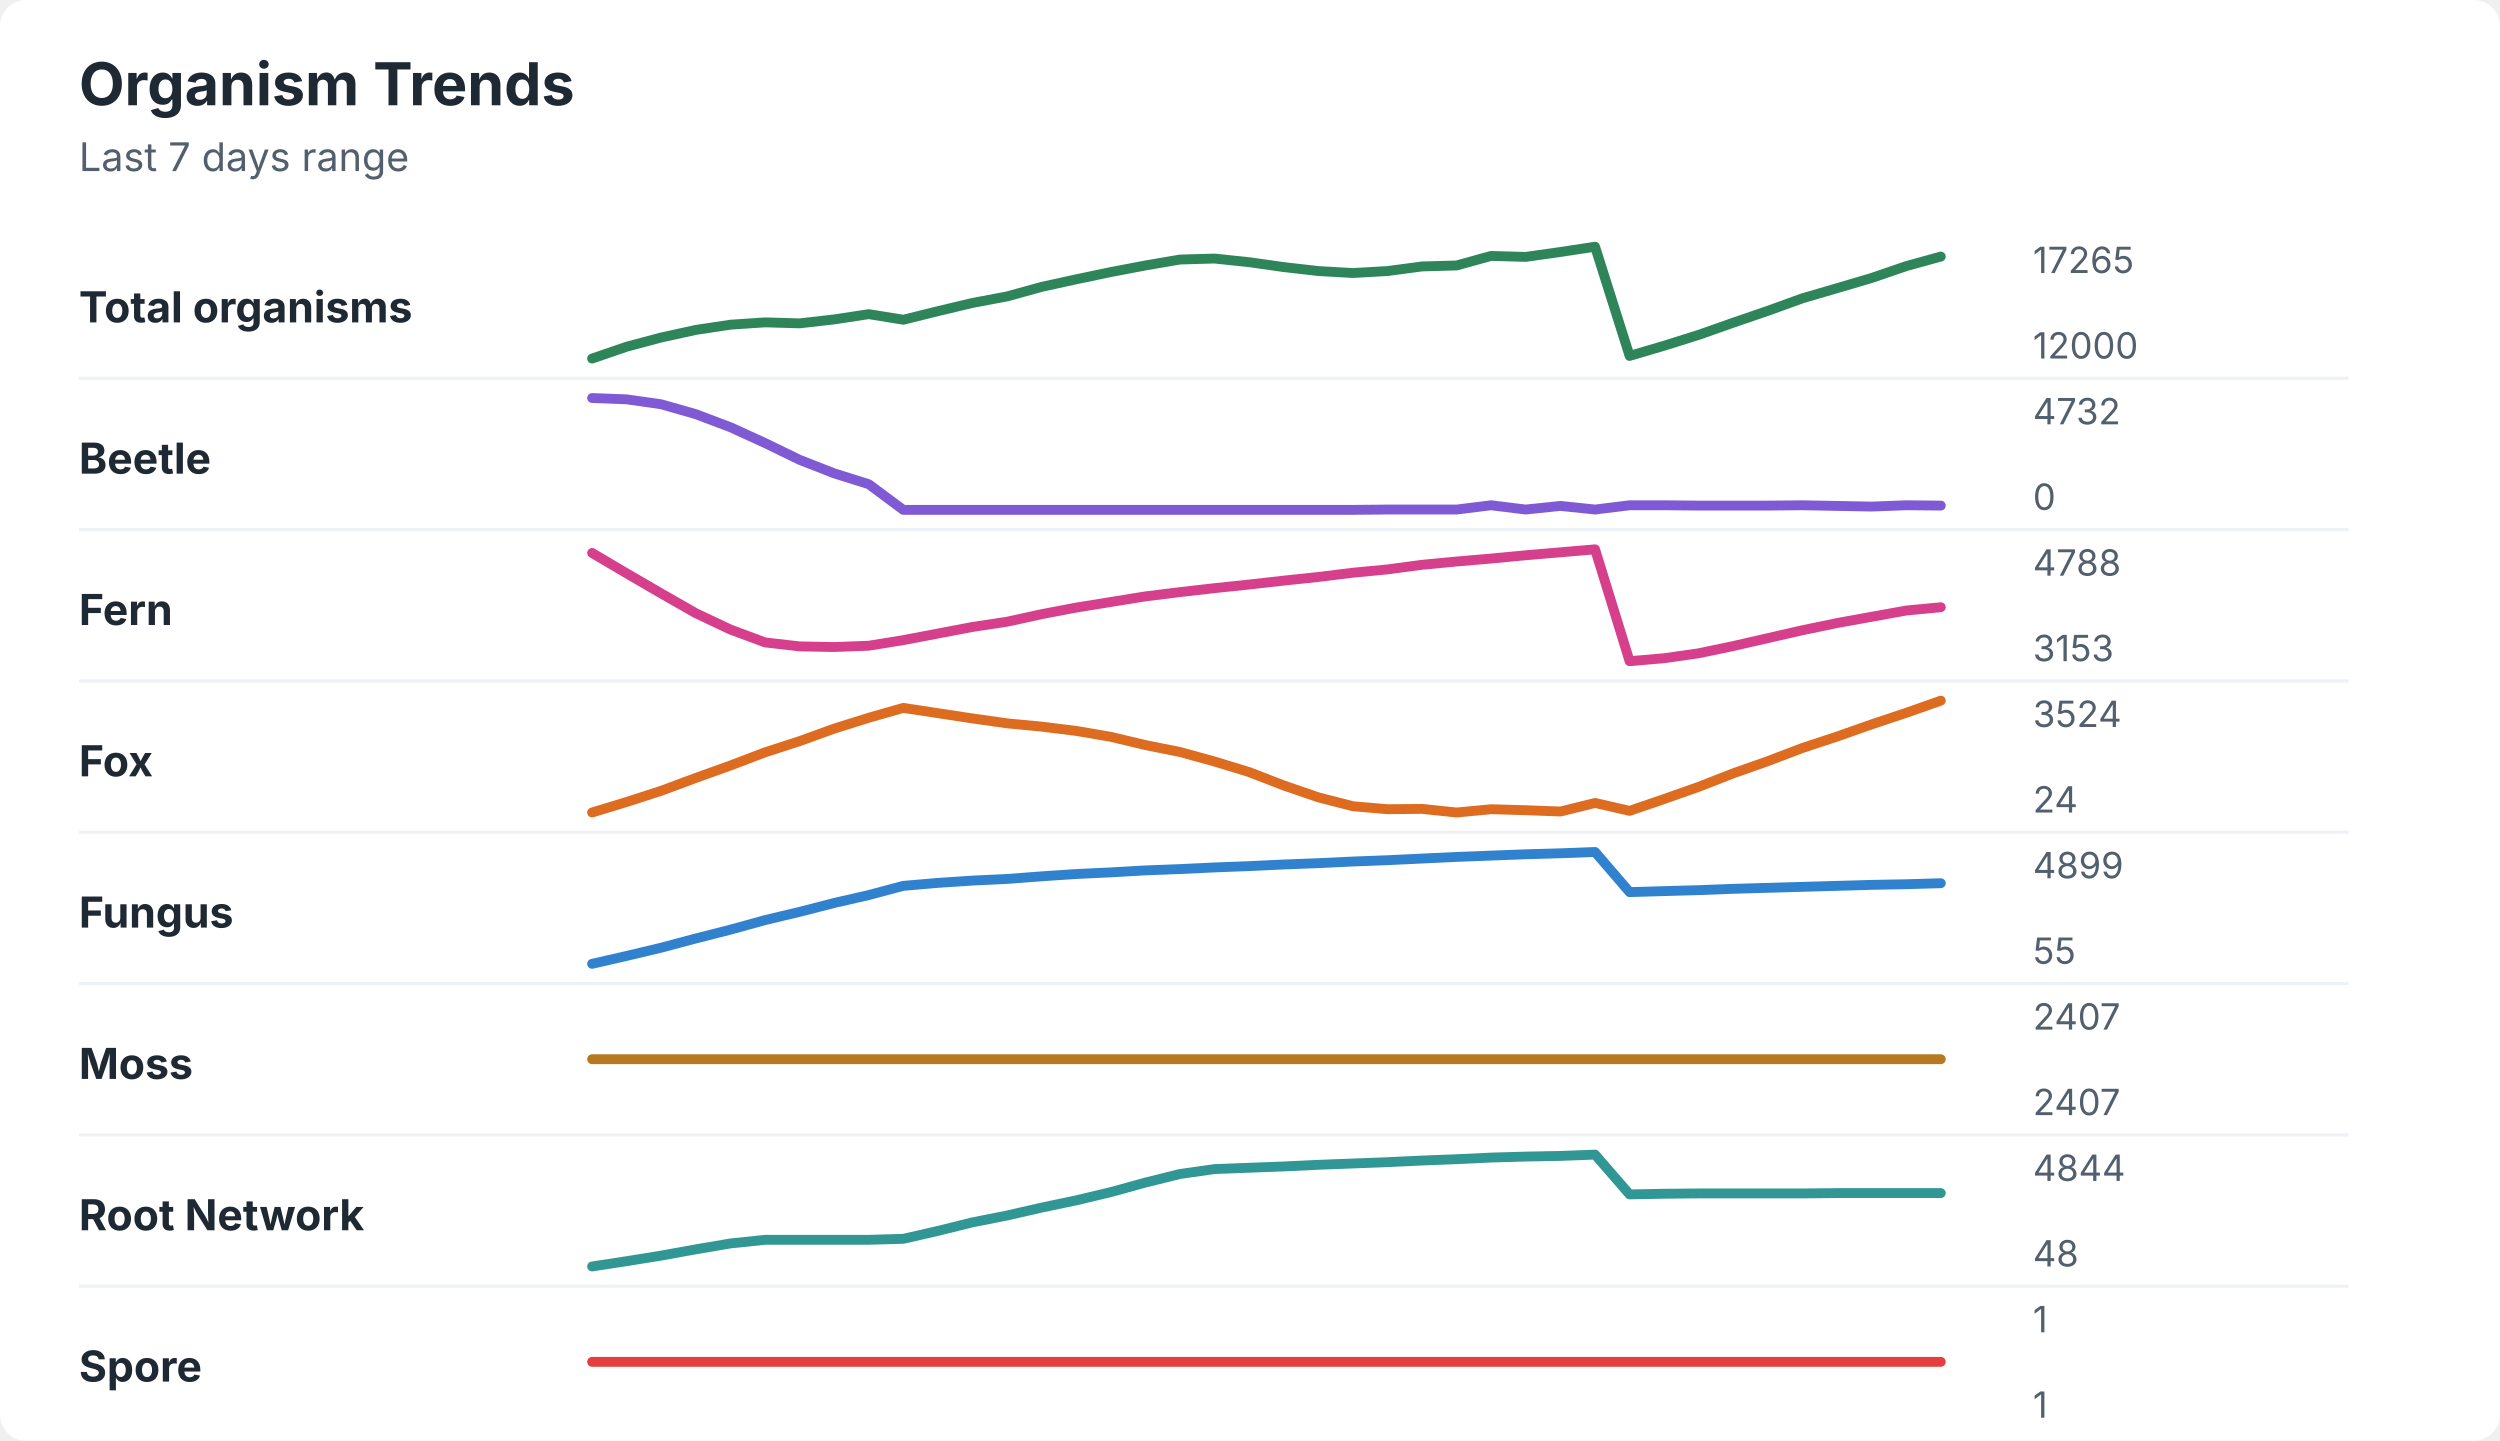
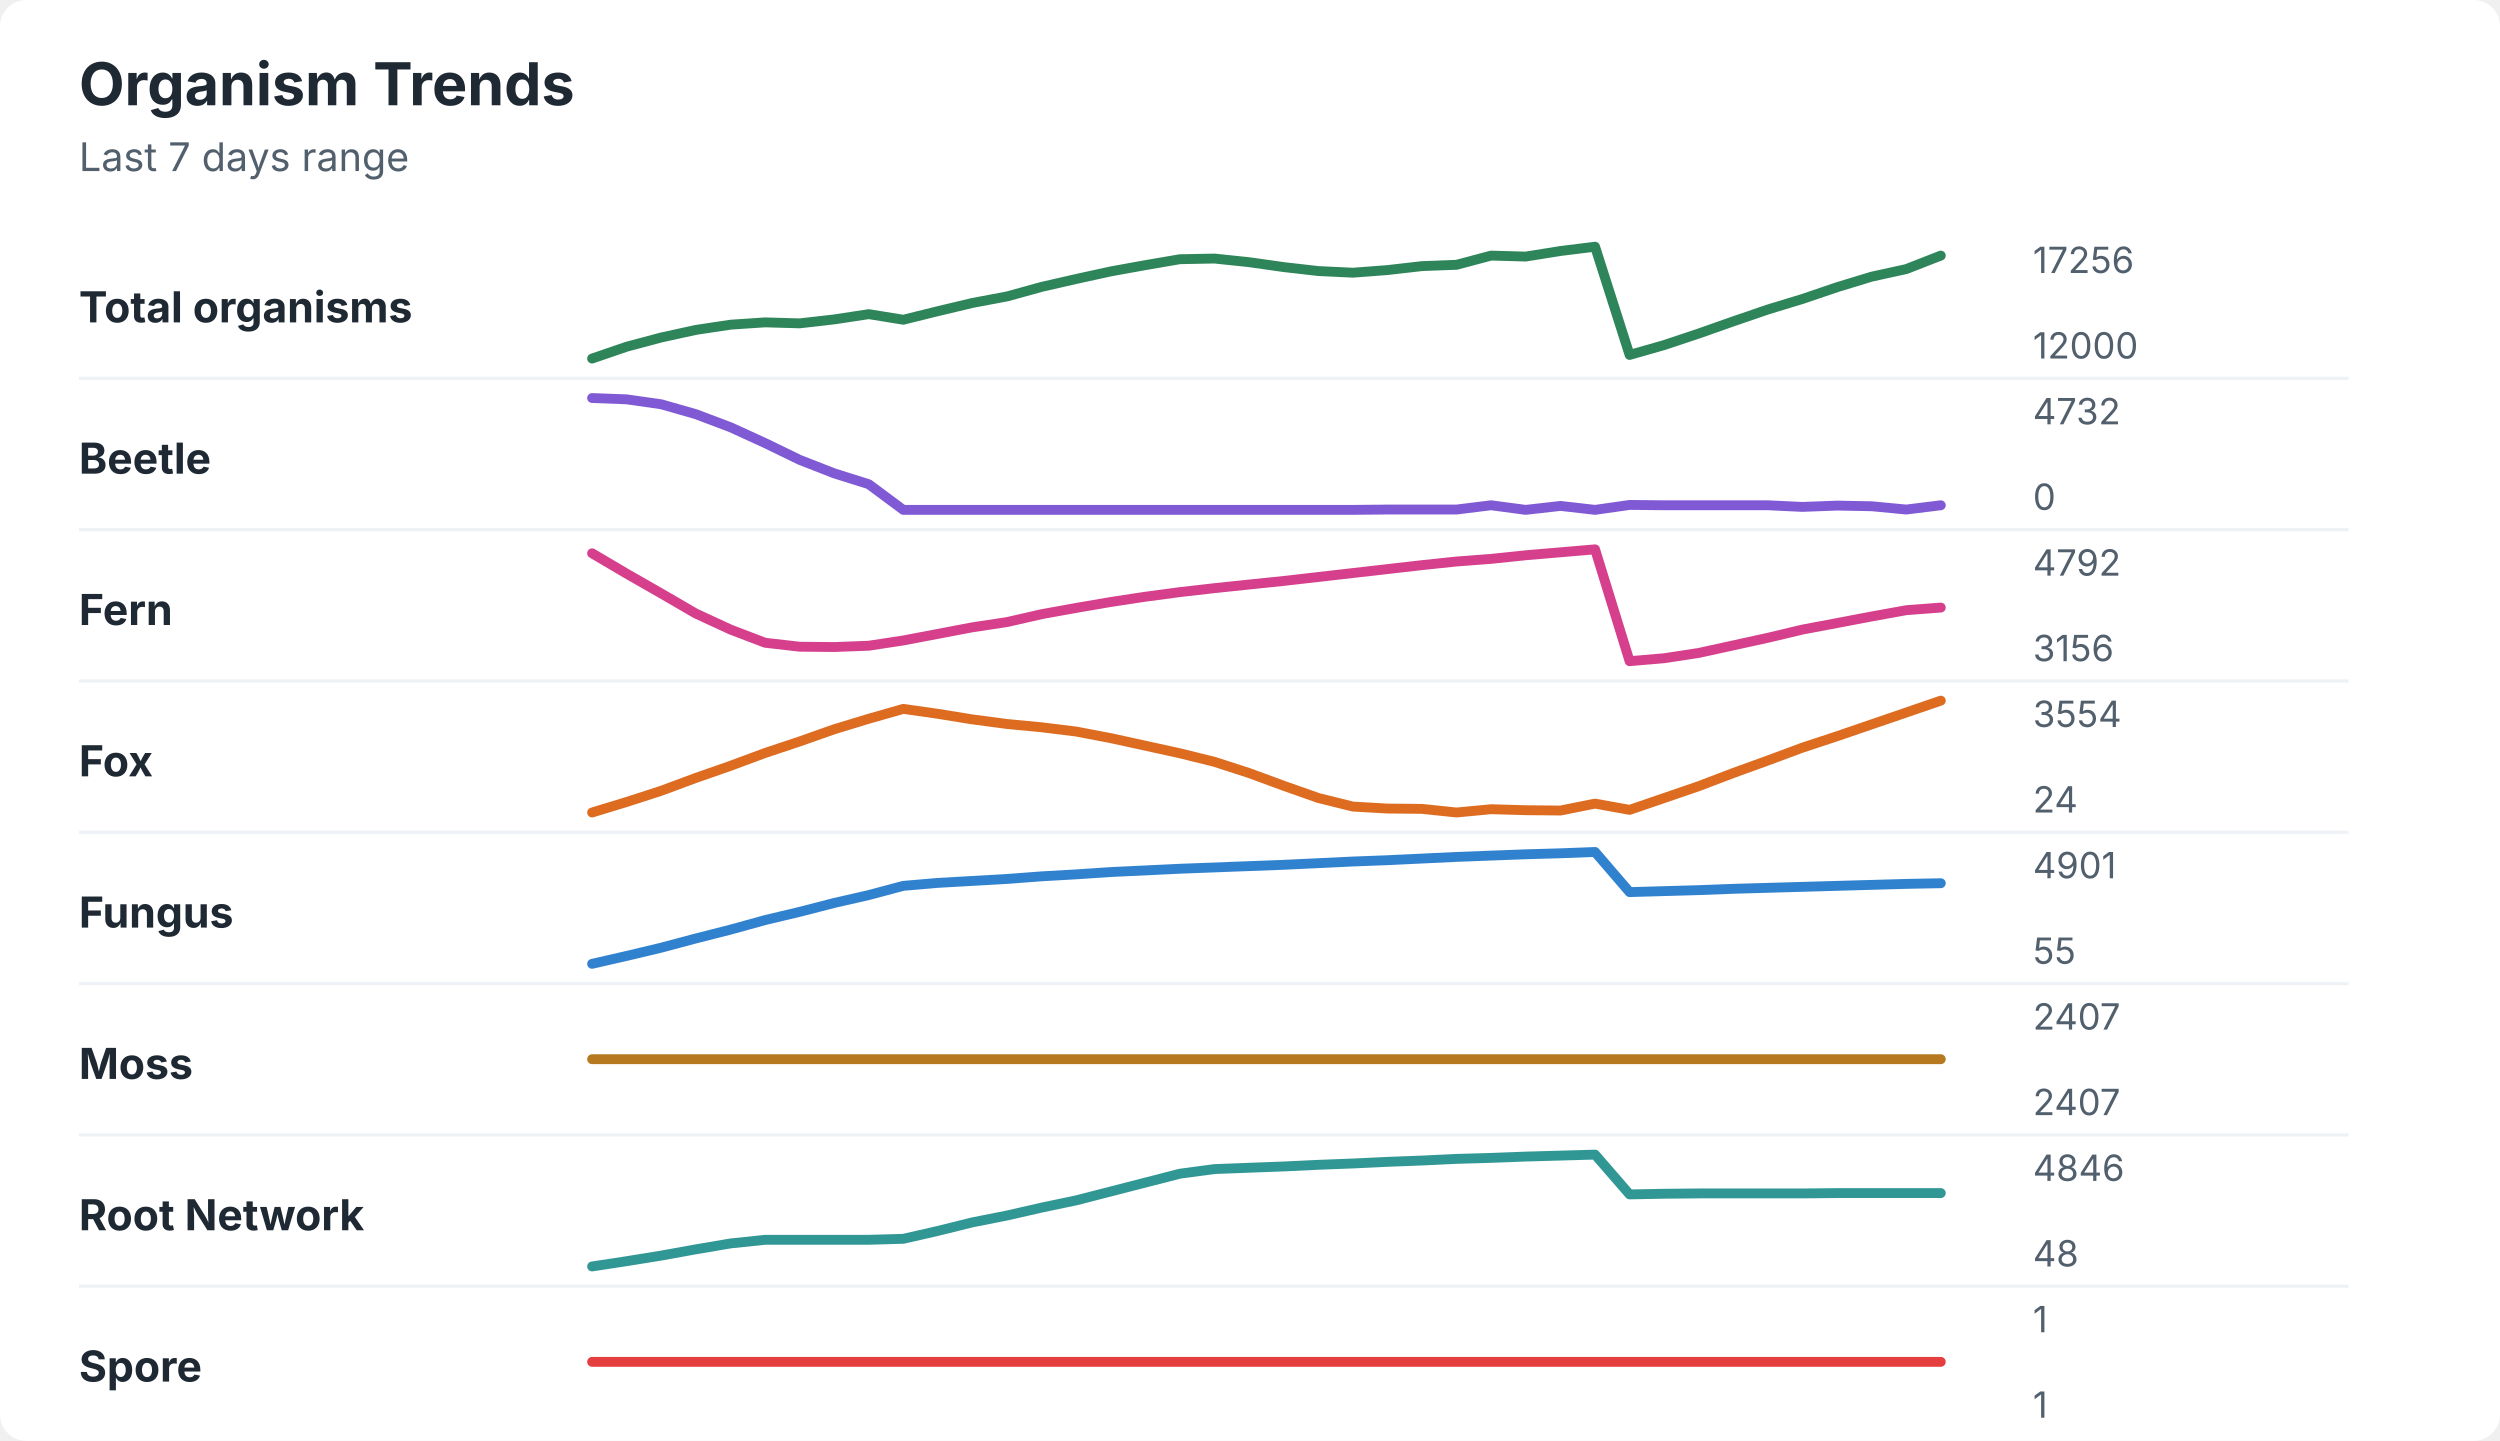
<svg xmlns="http://www.w3.org/2000/svg" width="760" height="438" viewBox="0 0 760 438" role="img" aria-labelledby="title desc">
  <rect width="760" height="438" rx="8" fill="#ffffff" />
  <style>
    text { font-family: -apple-system, BlinkMacSystemFont, "Segoe UI", sans-serif; }
    .title { font-size: 18px; font-weight: 700; fill: #1f2933; }
    .subtitle { font-size: 12px; fill: #52606d; }
    .label { font-size: 13px; font-weight: 650; fill: #1f2933; }
    .axis-value { font-size: 11px; fill: #52606d; }
    .separator { stroke: #eef2f7; stroke-width: 1; }
  </style>
  <text x="24" y="32" class="title">Organism Trends</text>
  <text x="24" y="52" class="subtitle">Last 7 days range</text>
  <text x="24" y="98" class="label">Total organisms</text>
-   <polyline points="180.0,109.0 190.5,105.4 201.0,102.6 211.5,100.3 222.1,98.7 232.6,98.0 243.1,98.3 253.6,97.1 264.1,95.5 274.6,97.2 285.1,94.6 295.6,92.1 306.2,90.1 316.7,87.2 327.2,84.9 337.7,82.7 348.2,80.7 358.7,78.9 369.2,78.6 379.7,79.7 390.3,81.2 400.8,82.4 411.3,83.0 421.8,82.4 432.3,81.0 442.8,80.7 453.3,77.8 463.8,78.1 474.4,76.6 484.9,75.0 495.4,108.2 505.9,105.1 516.4,101.8 526.9,98.1 537.4,94.5 547.9,90.7 558.5,87.6 569.0,84.5 579.5,80.9 590.0,78.0 " fill="none" stroke="#2f855a" stroke-width="3" stroke-linecap="round" stroke-linejoin="round" />
-   <text x="618" y="83" class="axis-value">17265</text>
+   <polyline points="180.0,109.0 190.5,105.4 201.0,102.6 211.5,100.3 222.1,98.7 232.6,98.0 243.1,98.3 253.6,97.1 264.1,95.5 274.6,97.2 285.1,94.6 295.6,92.1 306.2,90.1 316.7,87.2 327.2,84.8 337.7,82.5 348.2,80.6 358.7,78.8 369.2,78.6 379.7,79.7 390.3,81.2 400.8,82.4 411.3,82.9 421.8,82.1 432.3,80.9 442.8,80.5 453.3,77.7 463.8,78.0 474.4,76.3 484.9,75.0 495.4,107.9 505.9,104.9 516.4,101.4 526.9,97.7 537.4,94.1 547.9,90.9 558.5,87.3 569.0,84.1 579.5,81.8 590.0,77.7 " fill="none" stroke="#2f855a" stroke-width="3" stroke-linecap="round" stroke-linejoin="round" />
+   <text x="618" y="83" class="axis-value">17256</text>
  <text x="618" y="109" class="axis-value">12000</text>
  <line x1="24" y1="115.0" x2="714" y2="115.0" class="separator" />
  <text x="24" y="144" class="label">Beetle</text>
-   <polyline points="180.0,121.0 190.5,121.4 201.0,122.9 211.5,125.9 222.1,129.9 232.6,134.7 243.1,139.8 253.6,143.9 264.1,147.2 274.6,155.0 285.1,155.0 295.6,155.0 306.2,155.0 316.7,155.0 327.2,155.0 337.7,155.0 348.2,155.0 358.7,155.0 369.2,155.0 379.7,155.0 390.3,155.0 400.8,155.0 411.3,155.0 421.8,154.9 432.3,154.9 442.8,154.9 453.3,153.6 463.8,154.9 474.4,153.8 484.9,154.9 495.4,153.6 505.9,153.6 516.4,153.7 526.9,153.7 537.4,153.7 547.9,153.6 558.5,153.8 569.0,154.0 579.5,153.6 590.0,153.7 " fill="none" stroke="#805ad5" stroke-width="3" stroke-linecap="round" stroke-linejoin="round" />
+   <polyline points="180.0,121.0 190.5,121.4 201.0,122.9 211.5,125.9 222.1,129.9 232.6,134.7 243.1,139.8 253.6,143.9 264.1,147.2 274.6,155.0 285.1,155.0 295.6,155.0 306.2,155.0 316.7,155.0 327.2,155.0 337.7,155.0 348.2,155.0 358.7,155.0 369.2,155.0 379.7,155.0 390.3,155.0 400.8,155.0 411.3,155.0 421.8,154.9 432.3,154.9 442.8,154.9 453.3,153.6 463.8,155.0 474.4,153.8 484.9,155.0 495.4,153.5 505.9,153.6 516.4,153.6 526.9,153.6 537.4,153.6 547.9,154.1 558.5,153.7 569.0,153.9 579.5,154.9 590.0,153.6 " fill="none" stroke="#805ad5" stroke-width="3" stroke-linecap="round" stroke-linejoin="round" />
  <text x="618" y="129" class="axis-value">4732</text>
  <text x="618" y="155" class="axis-value">0</text>
  <line x1="24" y1="161.0" x2="714" y2="161.0" class="separator" />
  <text x="24" y="190" class="label">Fern</text>
-   <polyline points="180.0,168.1 190.5,174.3 201.0,180.4 211.5,186.4 222.1,191.4 232.6,195.3 243.1,196.5 253.6,196.7 264.1,196.3 274.6,194.6 285.1,192.6 295.6,190.6 306.2,189.0 316.7,186.7 327.2,184.7 337.7,183.0 348.2,181.3 358.7,180.0 369.2,178.8 379.7,177.7 390.3,176.5 400.8,175.4 411.3,174.1 421.8,173.1 432.3,171.7 442.8,170.7 453.3,169.8 463.8,168.8 474.4,167.9 484.9,167.0 495.4,201.0 505.9,200.1 516.4,198.6 526.9,196.4 537.4,194.0 547.9,191.6 558.5,189.4 569.0,187.5 579.5,185.6 590.0,184.6 " fill="none" stroke="#d53f8c" stroke-width="3" stroke-linecap="round" stroke-linejoin="round" />
-   <text x="618" y="175" class="axis-value">4788</text>
-   <text x="618" y="201" class="axis-value">3153</text>
+   <polyline points="180.0,168.2 190.5,174.4 201.0,180.4 211.5,186.5 222.1,191.4 232.6,195.4 243.1,196.6 253.6,196.7 264.1,196.3 274.6,194.7 285.1,192.7 295.6,190.7 306.2,189.1 316.7,186.7 327.2,184.8 337.7,183.0 348.2,181.4 358.7,180.0 369.2,178.8 379.7,177.7 390.3,176.6 400.8,175.4 411.3,174.2 421.8,173.0 432.3,171.8 442.8,170.7 453.3,169.9 463.8,168.8 474.4,167.9 484.9,167.0 495.4,201.0 505.9,200.1 516.4,198.5 526.9,196.2 537.4,193.9 547.9,191.4 558.5,189.4 569.0,187.4 579.5,185.5 590.0,184.7 " fill="none" stroke="#d53f8c" stroke-width="3" stroke-linecap="round" stroke-linejoin="round" />
+   <text x="618" y="175" class="axis-value">4792</text>
+   <text x="618" y="201" class="axis-value">3156</text>
  <line x1="24" y1="207.0" x2="714" y2="207.0" class="separator" />
  <text x="24" y="236" class="label">Fox</text>
-   <polyline points="180.0,247.0 190.5,243.8 201.0,240.4 211.5,236.5 222.1,232.7 232.6,228.7 243.1,225.3 253.6,221.5 264.1,218.2 274.6,215.2 285.1,216.8 295.6,218.4 306.2,219.9 316.7,220.9 327.2,222.2 337.7,224.0 348.2,226.5 358.7,228.6 369.2,231.5 379.7,234.7 390.3,238.8 400.8,242.4 411.3,245.1 421.8,246.0 432.3,245.9 442.8,247.0 453.3,246.0 463.8,246.3 474.4,246.7 484.9,244.1 495.4,246.5 505.9,242.9 516.4,239.2 526.9,235.1 537.4,231.4 547.9,227.4 558.5,223.9 569.0,220.2 579.5,216.7 590.0,213.0 " fill="none" stroke="#dd6b20" stroke-width="3" stroke-linecap="round" stroke-linejoin="round" />
-   <text x="618" y="221" class="axis-value">3524</text>
+   <polyline points="180.0,247.0 190.5,243.8 201.0,240.4 211.5,236.5 222.1,232.8 232.6,228.9 243.1,225.4 253.6,221.7 264.1,218.5 274.6,215.5 285.1,217.0 295.6,218.7 306.2,220.1 316.7,221.1 327.2,222.4 337.7,224.4 348.2,226.7 358.7,229.0 369.2,231.6 379.7,235.0 390.3,238.9 400.8,242.6 411.3,245.2 421.8,245.8 432.3,245.9 442.8,247.0 453.3,246.0 463.8,246.3 474.4,246.4 484.9,244.3 495.4,246.2 505.9,242.6 516.4,239.0 526.9,235.0 537.4,231.2 547.9,227.3 558.5,223.8 569.0,220.2 579.5,216.6 590.0,213.0 " fill="none" stroke="#dd6b20" stroke-width="3" stroke-linecap="round" stroke-linejoin="round" />
+   <text x="618" y="221" class="axis-value">3554</text>
  <text x="618" y="247" class="axis-value">24</text>
  <line x1="24" y1="253.0" x2="714" y2="253.0" class="separator" />
  <text x="24" y="282" class="label">Fungus</text>
-   <polyline points="180.0,293.0 190.5,290.6 201.0,288.1 211.5,285.3 222.1,282.6 232.6,279.7 243.1,277.2 253.6,274.5 264.1,272.1 274.6,269.3 285.1,268.4 295.6,267.7 306.2,267.2 316.7,266.4 327.2,265.7 337.7,265.2 348.2,264.6 358.7,264.2 369.2,263.7 379.7,263.3 390.3,262.8 400.8,262.4 411.3,261.9 421.8,261.5 432.3,261.0 442.8,260.5 453.3,260.1 463.8,259.7 474.4,259.4 484.9,259.0 495.4,271.2 505.9,270.9 516.4,270.6 526.9,270.2 537.4,269.9 547.9,269.6 558.5,269.3 569.0,269.0 579.5,268.8 590.0,268.5 " fill="none" stroke="#3182ce" stroke-width="3" stroke-linecap="round" stroke-linejoin="round" />
-   <text x="618" y="267" class="axis-value">4899</text>
+   <polyline points="180.0,293.0 190.5,290.6 201.0,288.1 211.5,285.3 222.1,282.6 232.6,279.7 243.1,277.2 253.6,274.5 264.1,272.1 274.6,269.3 285.1,268.4 295.6,267.8 306.2,267.2 316.7,266.4 327.2,265.8 337.7,265.1 348.2,264.6 358.7,264.1 369.2,263.7 379.7,263.3 390.3,262.9 400.8,262.4 411.3,261.9 421.8,261.5 432.3,261.0 442.8,260.5 453.3,260.1 463.8,259.7 474.4,259.4 484.9,259.0 495.4,271.2 505.9,270.9 516.4,270.6 526.9,270.2 537.4,269.9 547.9,269.6 558.5,269.3 569.0,269.0 579.5,268.7 590.0,268.5 " fill="none" stroke="#3182ce" stroke-width="3" stroke-linecap="round" stroke-linejoin="round" />
+   <text x="618" y="267" class="axis-value">4901</text>
  <text x="618" y="293" class="axis-value">55</text>
  <line x1="24" y1="299.0" x2="714" y2="299.0" class="separator" />
  <text x="24" y="328" class="label">Moss</text>
  <polyline points="180.0,322.0 190.5,322.0 201.0,322.0 211.5,322.0 222.1,322.0 232.6,322.0 243.1,322.0 253.6,322.0 264.1,322.0 274.6,322.0 285.1,322.0 295.6,322.0 306.2,322.0 316.7,322.0 327.2,322.0 337.7,322.0 348.2,322.0 358.7,322.0 369.2,322.0 379.7,322.0 390.3,322.0 400.8,322.0 411.3,322.0 421.8,322.0 432.3,322.0 442.8,322.0 453.3,322.0 463.8,322.0 474.4,322.0 484.9,322.0 495.4,322.0 505.9,322.0 516.4,322.0 526.9,322.0 537.4,322.0 547.9,322.0 558.5,322.0 569.0,322.0 579.5,322.0 590.0,322.0 " fill="none" stroke="#b7791f" stroke-width="3" stroke-linecap="round" stroke-linejoin="round" />
  <text x="618" y="313" class="axis-value">2407</text>
  <text x="618" y="339" class="axis-value">2407</text>
  <line x1="24" y1="345.0" x2="714" y2="345.0" class="separator" />
  <text x="24" y="374" class="label">Root Network</text>
-   <polyline points="180.0,385.0 190.5,383.4 201.0,381.7 211.5,379.8 222.1,378.0 232.6,376.9 243.1,376.9 253.6,376.9 264.1,376.9 274.6,376.6 285.1,374.2 295.6,371.6 306.2,369.5 316.7,367.1 327.2,364.9 337.7,362.4 348.2,359.5 358.7,356.9 369.2,355.4 379.7,355.0 390.3,354.6 400.8,354.1 411.3,353.7 421.8,353.3 432.3,352.8 442.8,352.4 453.3,351.9 463.8,351.6 474.4,351.4 484.9,351.0 495.4,363.1 505.9,362.9 516.4,362.8 526.9,362.8 537.4,362.8 547.9,362.8 558.5,362.7 569.0,362.7 579.5,362.7 590.0,362.7 " fill="none" stroke="#319795" stroke-width="3" stroke-linecap="round" stroke-linejoin="round" />
-   <text x="618" y="359" class="axis-value">4844</text>
+   <polyline points="180.0,385.0 190.5,383.4 201.0,381.7 211.5,379.8 222.1,378.0 232.6,376.9 243.1,376.9 253.6,376.9 264.1,376.9 274.6,376.6 285.1,374.2 295.6,371.6 306.2,369.5 316.7,367.1 327.2,364.9 337.7,362.2 348.2,359.5 358.7,356.8 369.2,355.4 379.7,355.0 390.3,354.6 400.8,354.1 411.3,353.7 421.8,353.2 432.3,352.8 442.8,352.3 453.3,352.0 463.8,351.6 474.4,351.3 484.9,351.0 495.4,363.1 505.9,362.9 516.4,362.8 526.9,362.8 537.4,362.8 547.9,362.8 558.5,362.7 569.0,362.7 579.5,362.7 590.0,362.7 " fill="none" stroke="#319795" stroke-width="3" stroke-linecap="round" stroke-linejoin="round" />
+   <text x="618" y="359" class="axis-value">4846</text>
  <text x="618" y="385" class="axis-value">48</text>
  <line x1="24" y1="391.0" x2="714" y2="391.0" class="separator" />
  <text x="24" y="420" class="label">Spore</text>
  <polyline points="180.0,414.0 190.5,414.0 201.0,414.0 211.5,414.0 222.1,414.0 232.6,414.0 243.1,414.0 253.6,414.0 264.1,414.0 274.6,414.0 285.1,414.0 295.6,414.0 306.2,414.0 316.7,414.0 327.2,414.0 337.7,414.0 348.2,414.0 358.7,414.0 369.2,414.0 379.7,414.0 390.3,414.0 400.8,414.0 411.3,414.0 421.8,414.0 432.3,414.0 442.8,414.0 453.3,414.0 463.8,414.0 474.4,414.0 484.9,414.0 495.4,414.0 505.9,414.0 516.4,414.0 526.9,414.0 537.4,414.0 547.9,414.0 558.5,414.0 569.0,414.0 579.5,414.0 590.0,414.0 " fill="none" stroke="#e53e3e" stroke-width="3" stroke-linecap="round" stroke-linejoin="round" />
  <text x="618" y="405" class="axis-value">1</text>
  <text x="618" y="431" class="axis-value">1</text>
</svg>
